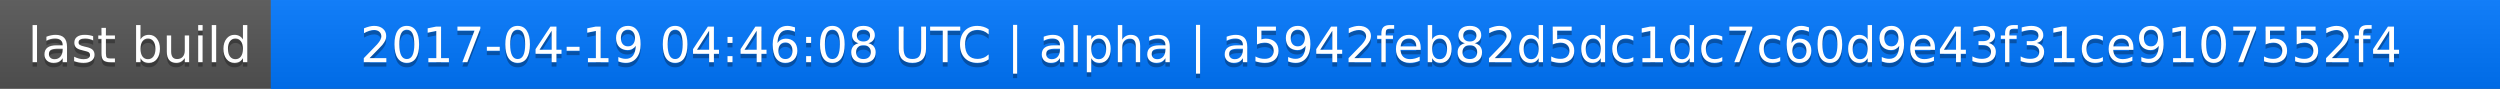
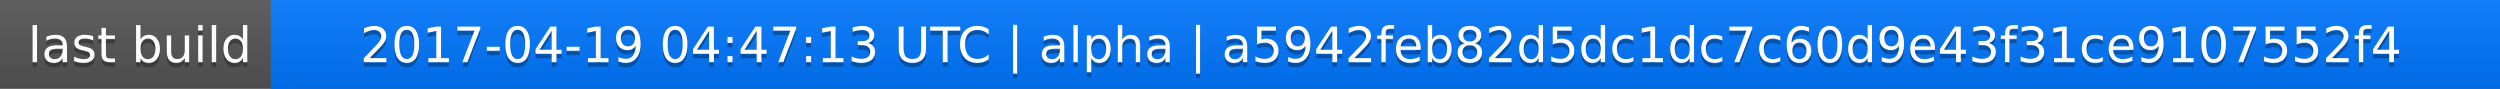
<svg xmlns="http://www.w3.org/2000/svg" width="563" height="20">
  <linearGradient id="a" x2="0" y2="100%">
    <stop offset="0" stop-color="#bbb" stop-opacity=".1" />
    <stop offset="1" stop-opacity=".1" />
  </linearGradient>
  <rect rx="0" width="563" height="20" fill="#555" />
  <rect rx="0" x="61" width="502" height="20" fill="#07f" />
  <path fill="#07f" d="M61 0h4v20h-4z" />
  <rect rx="0" width="563" height="20" fill="url(#a)" />
  <g fill="#fff" text-anchor="middle" font-family="DejaVu Sans,Verdana,Geneva,sans-serif" font-size="11">
    <text x="31.5" y="15" fill="#010101" fill-opacity=".3">last build</text>
    <text x="31.5" y="14">last build</text>
-     <text x="311" y="15" fill="#010101" fill-opacity=".3">2017-04-19 04:46:08 UTC | alpha | a5942feb82d5dc1dc7c60d9e43f31ce9107552f4</text>
-     <text x="311" y="14">2017-04-19 04:46:08 UTC | alpha | a5942feb82d5dc1dc7c60d9e43f31ce9107552f4</text>
+     <text x="311" y="15" fill="#010101" fill-opacity=".3">2017-04-19 04:47:13 UTC | alpha | a5942feb82d5dc1dc7c60d9e43f31ce9107552f4</text>
+     <text x="311" y="14">2017-04-19 04:47:13 UTC | alpha | a5942feb82d5dc1dc7c60d9e43f31ce9107552f4</text>
  </g>
</svg>
